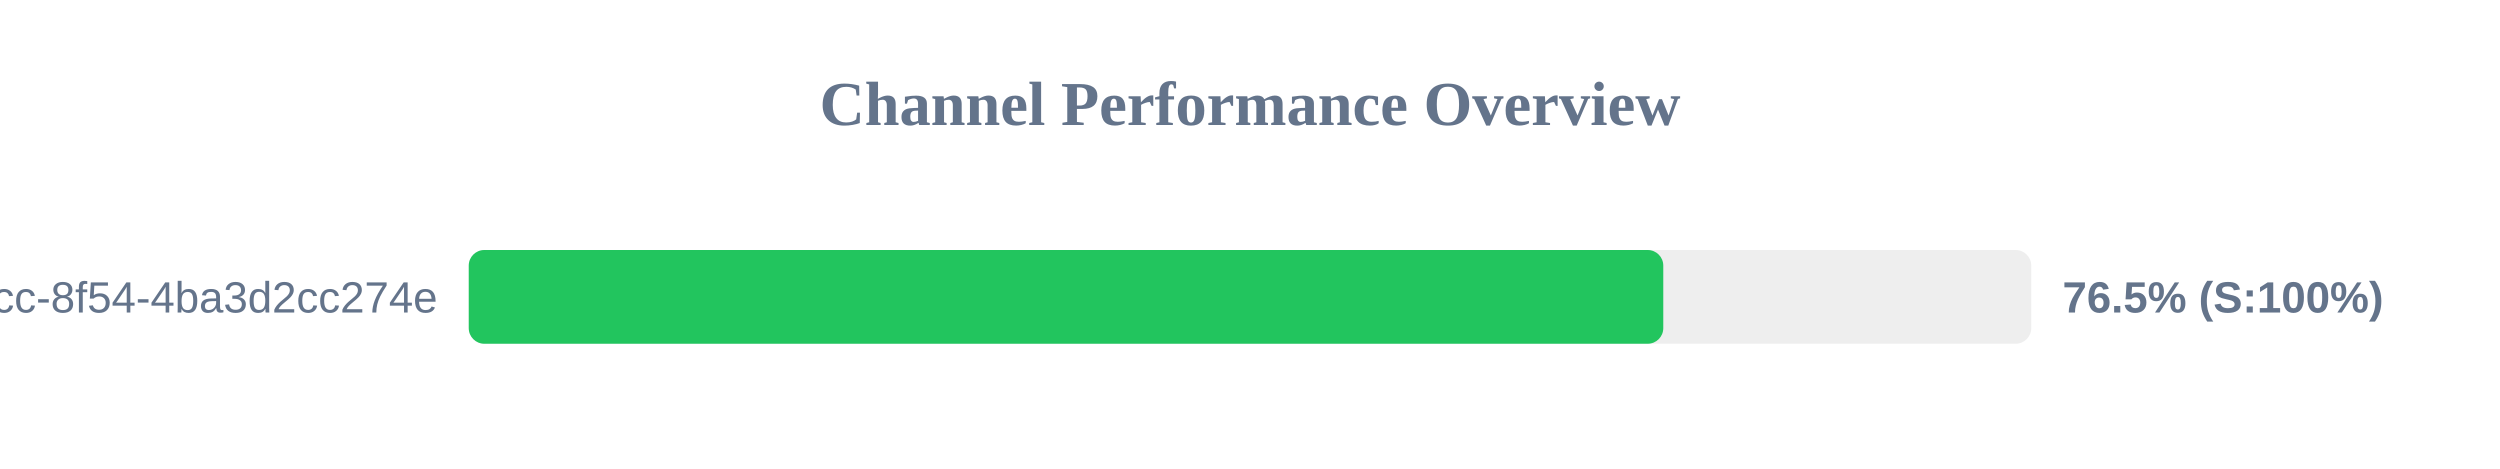
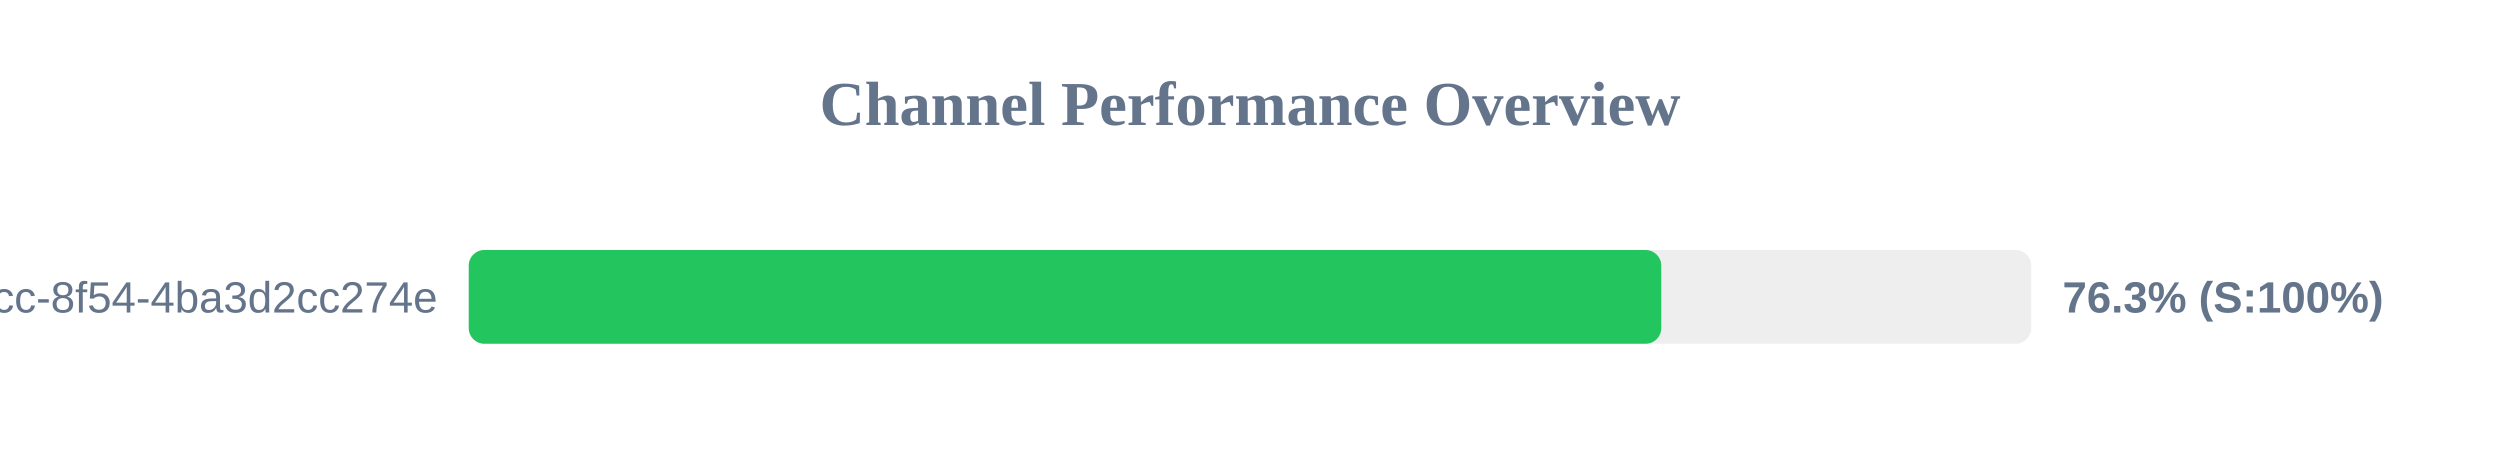
<svg xmlns="http://www.w3.org/2000/svg" width="800" height="150" version="1.1">
  <style>
        .row { font: 14px Arial; fill: #64748b; }
        .score { font: bold 14px Arial; fill: #64748b; }
    </style>
  <text x="400" y="40" text-anchor="middle" font-size="20px" font-weight="bold" fill="#64748b">Channel Performance Overview</text>
  <rect x="150" y="80" width="500" height="30" fill="#eee" rx="5" />
-   <rect x="150" y="80" width="382.25" height="30" fill="#22c55e" rx="5" />
+   <rect x="150" y="80" width="381.6" height="30" fill="#22c55e" rx="5" />
  <text x="140" y="100" text-anchor="end" class="row">?uuid=45cc0b3a-0adb-4dcc-8f54-4ba3d2cc274e</text>
-   <text x="660" y="100" text-anchor="start" class="score">76.5% (S:100%)</text>
+   <text x="660" y="100" text-anchor="start" class="score">76.3% (S:100%)</text>
</svg>
